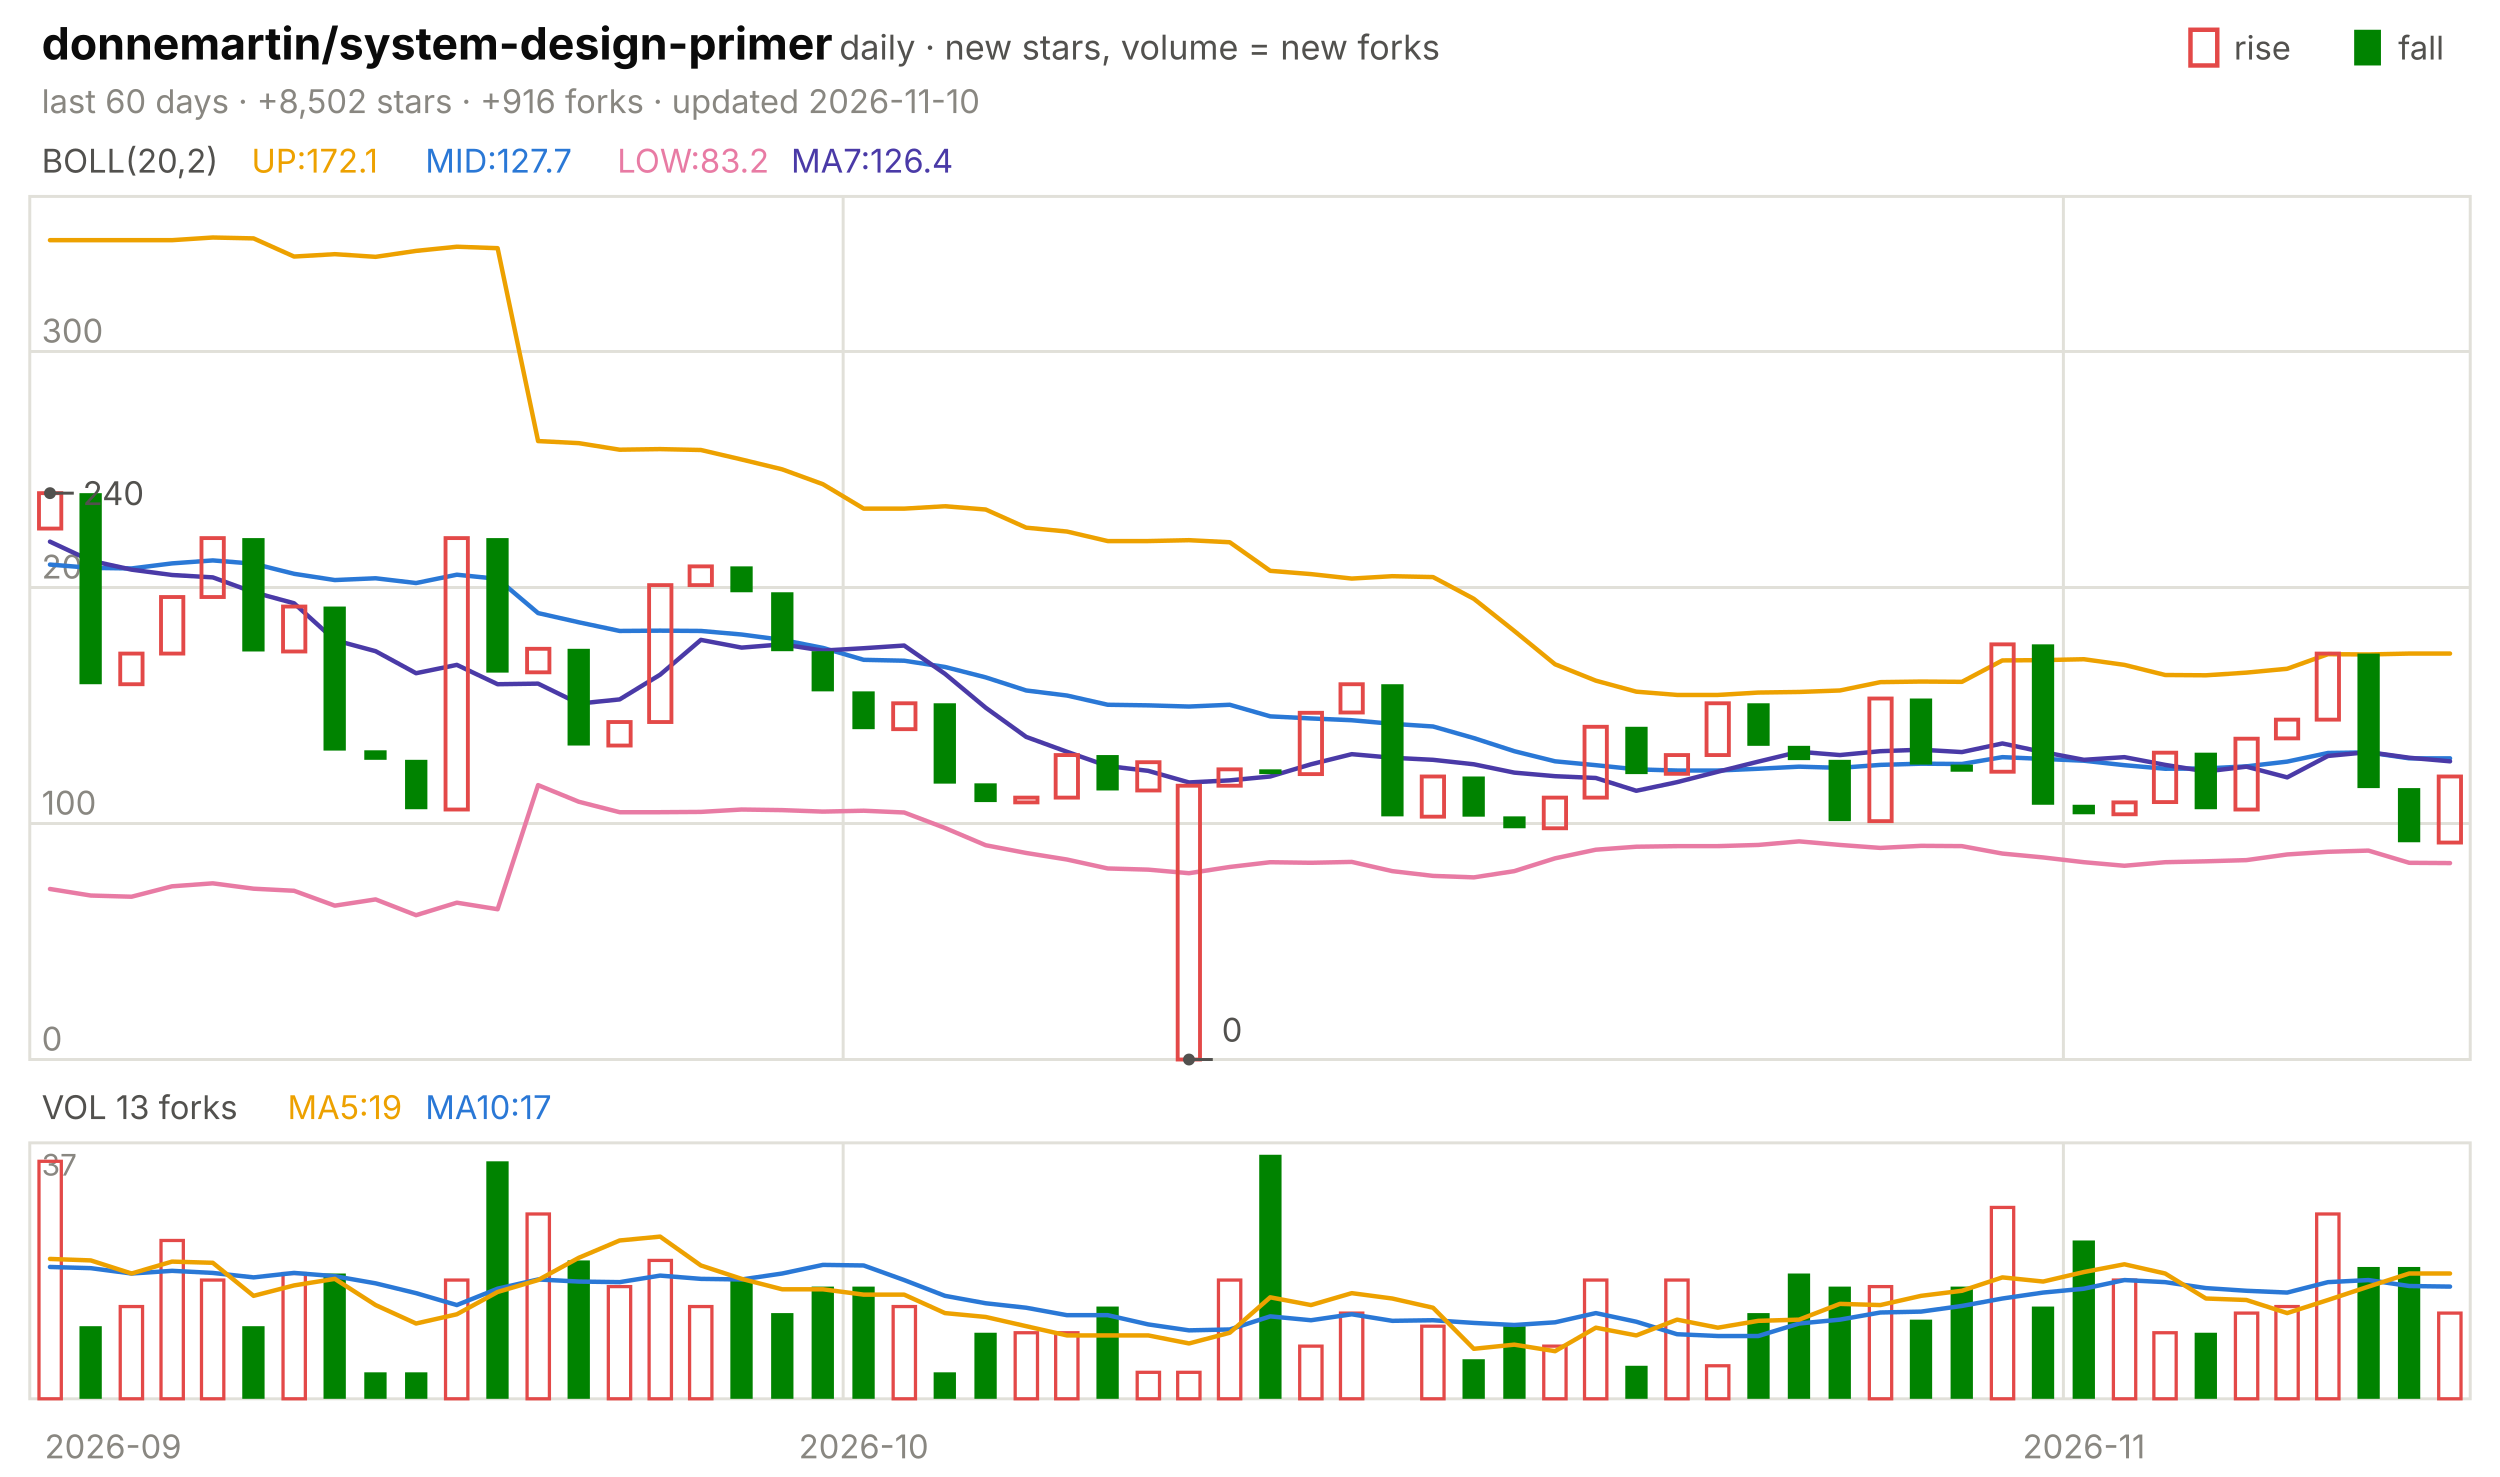
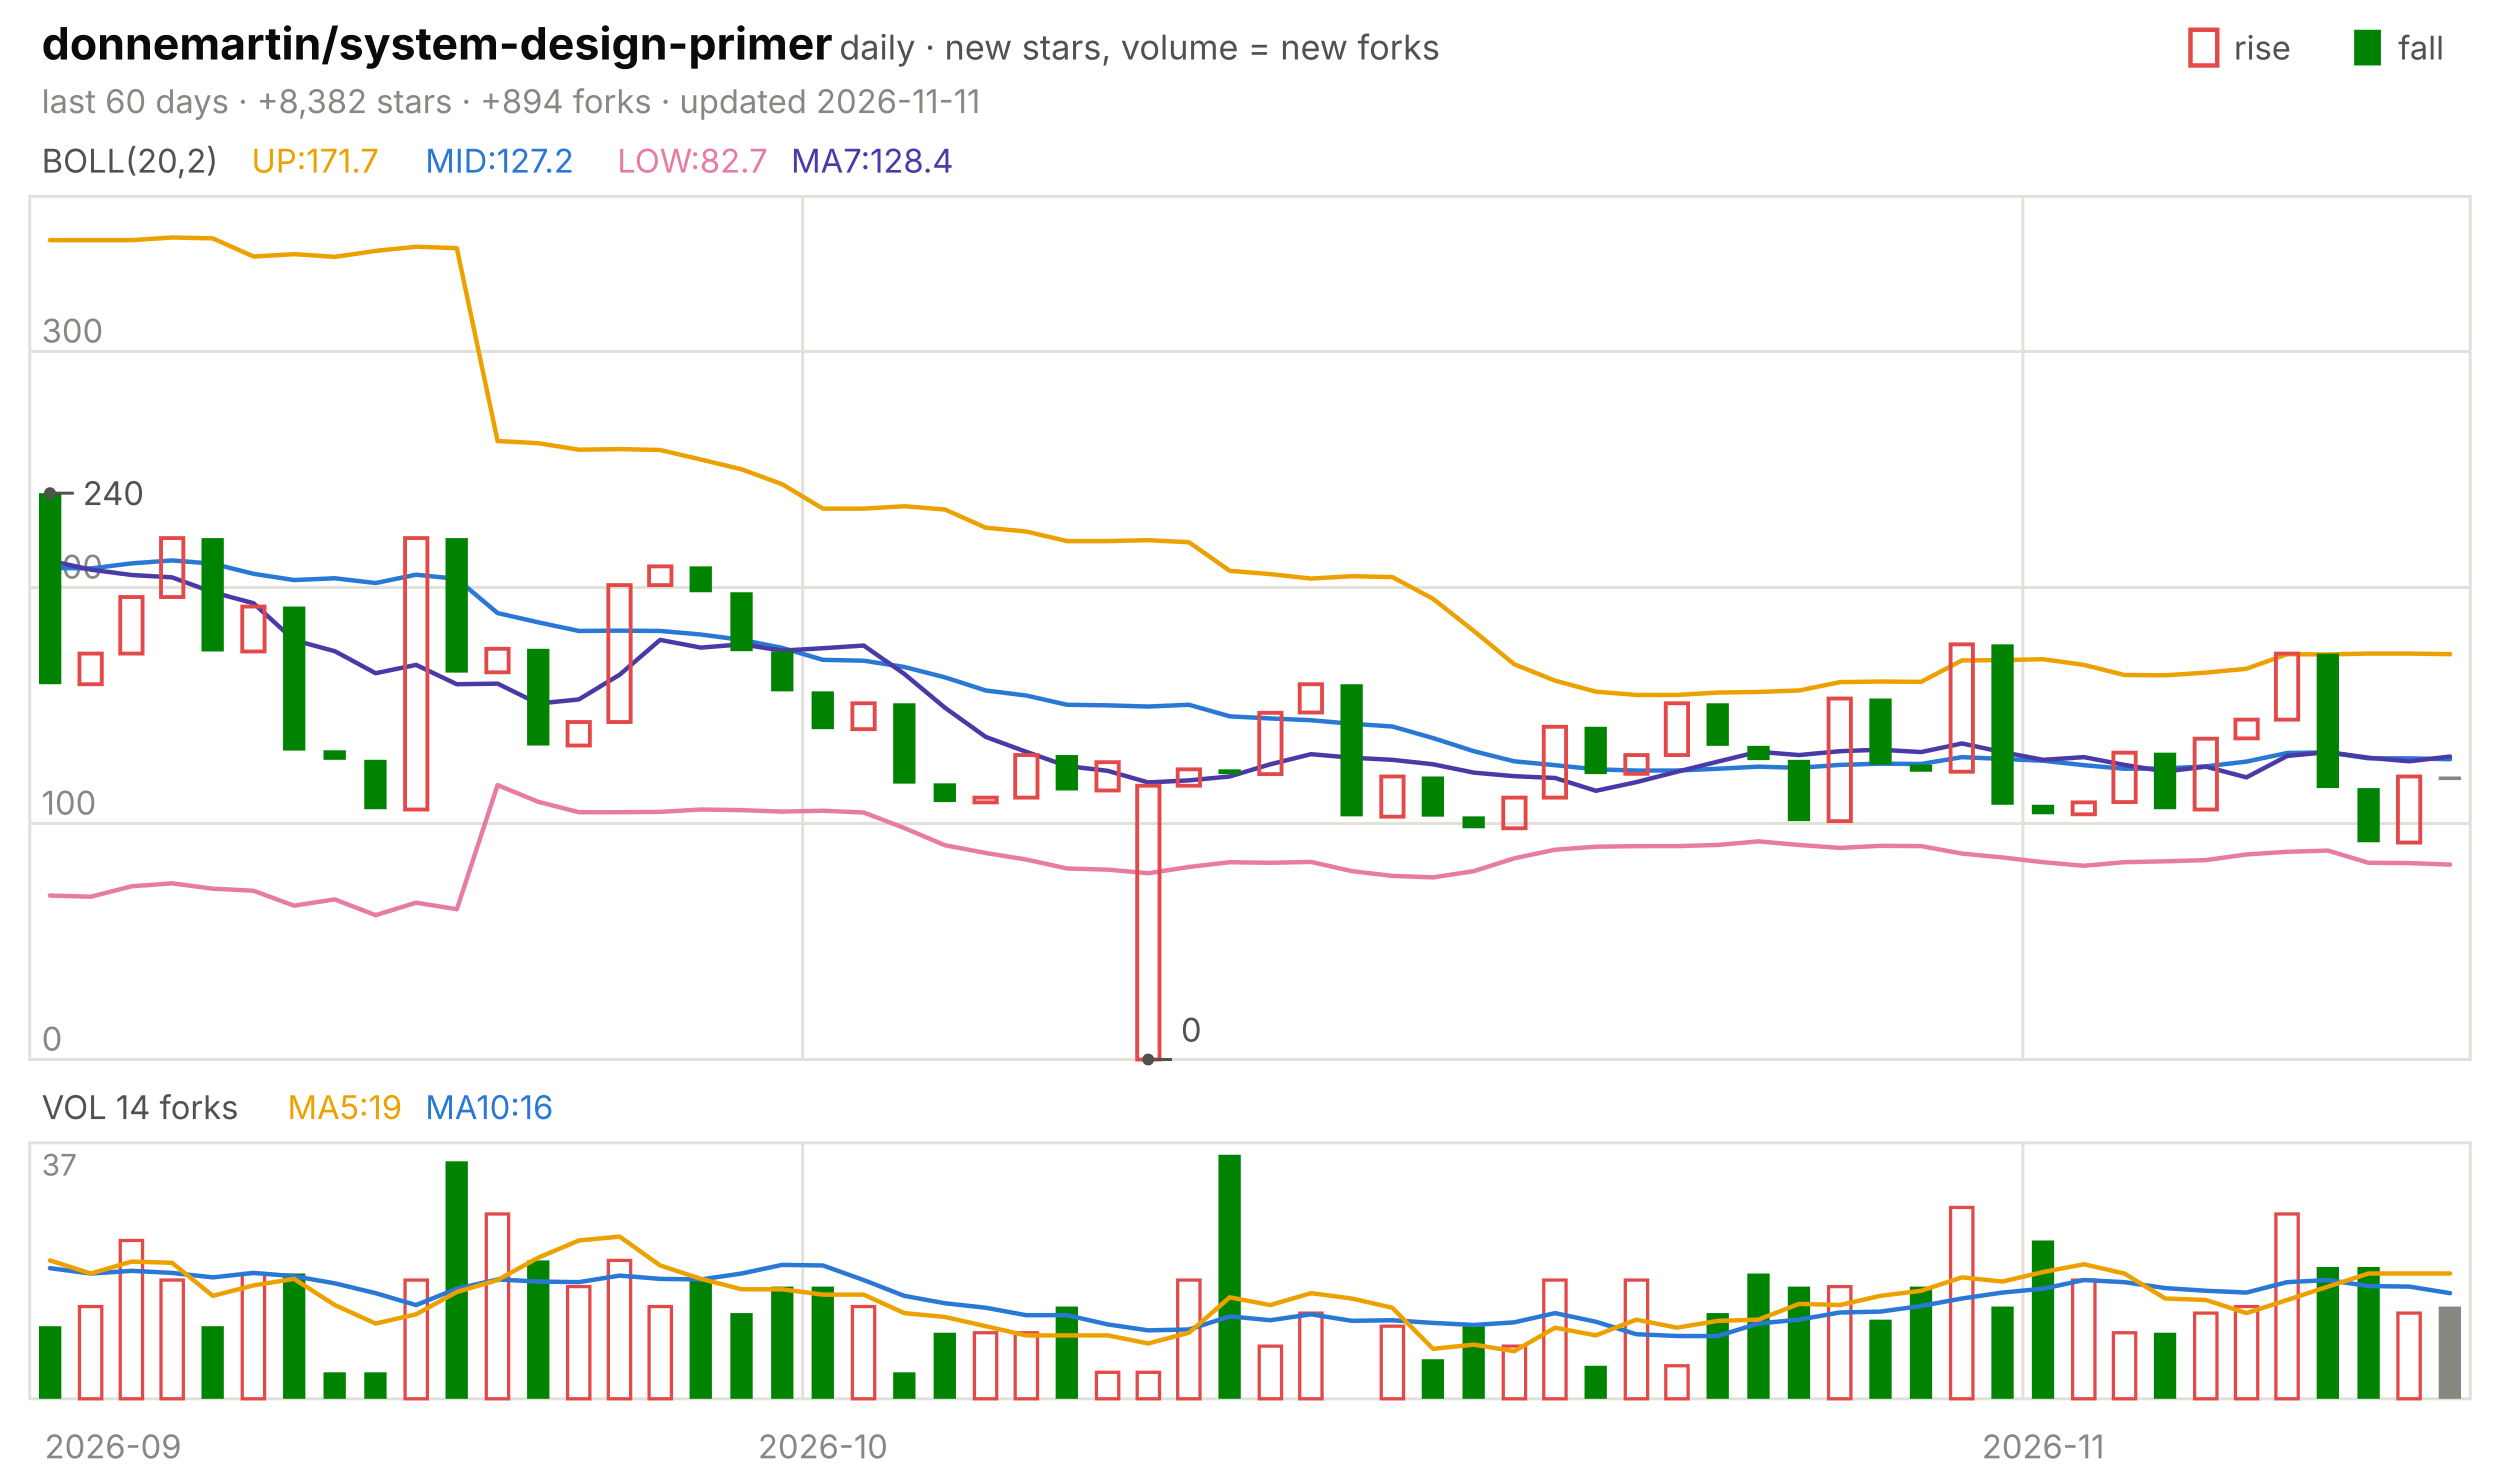
<svg xmlns="http://www.w3.org/2000/svg" viewBox="0 0 840 496" width="840" height="496" font-family="-apple-system,'Segoe UI',system-ui,sans-serif" role="img" aria-label="donnemartin/system-design-primer candlestick chart">
  <text x="14.0" y="20.0" font-size="15" fill="#0b0b0b" font-weight="650">donnemartin/system-design-primer</text>
  <text x="282.0" y="20.0" font-size="11.5" fill="#52514e">daily · new stars, volume = new forks</text>
  <text x="805.8" y="20.0" font-size="11.0" fill="#52514e">fall</text>
  <rect x="791" y="10" width="9" height="12" fill="#008300" />
  <text x="750.6" y="20.0" font-size="11.0" fill="#52514e">rise</text>
  <rect x="736" y="10" width="9" height="12" fill="none" stroke="#e34948" stroke-width="1.5" />
-   <text x="14.0" y="38.0" font-size="11.0" fill="#898781">last 60 days · +8,502 stars · +916 forks · updated 2026-11-10</text>
+   <text x="14.0" y="38.0" font-size="11.0" fill="#898781">last 60 days · +8,382 stars · +894 forks · updated 2026-11-11</text>
  <rect x="10" y="66" width="820" height="290" fill="none" stroke="#e1e0d9" />
  <rect x="10" y="384" width="820" height="86" fill="none" stroke="#e1e0d9" />
  <text x="38.0" y="490.0" font-size="11.0" fill="#898781" text-anchor="middle">2026-09</text>
-   <line x1="283.3" y1="66.0" x2="283.3" y2="356.0" stroke="#e1e0d9" stroke-width="1.0" />
-   <line x1="283.3" y1="384.0" x2="283.3" y2="470.0" stroke="#e1e0d9" stroke-width="1.0" />
-   <text x="290.2" y="490.0" font-size="11.0" fill="#898781" text-anchor="middle">2026-10</text>
-   <line x1="693.3" y1="66.0" x2="693.3" y2="356.0" stroke="#e1e0d9" stroke-width="1.0" />
-   <line x1="693.3" y1="384.0" x2="693.3" y2="470.0" stroke="#e1e0d9" stroke-width="1.0" />
-   <text x="700.2" y="490.0" font-size="11.0" fill="#898781" text-anchor="middle">2026-11</text>
+   <line x1="269.7" y1="66.0" x2="269.7" y2="356.0" stroke="#e1e0d9" stroke-width="1.0" />
+   <line x1="269.7" y1="384.0" x2="269.7" y2="470.0" stroke="#e1e0d9" stroke-width="1.0" />
+   <text x="276.5" y="490.0" font-size="11.0" fill="#898781" text-anchor="middle">2026-10</text>
+   <line x1="679.7" y1="66.0" x2="679.7" y2="356.0" stroke="#e1e0d9" stroke-width="1.0" />
+   <line x1="679.7" y1="384.0" x2="679.7" y2="470.0" stroke="#e1e0d9" stroke-width="1.0" />
+   <text x="686.5" y="490.0" font-size="11.0" fill="#898781" text-anchor="middle">2026-11</text>
  <text x="14.0" y="58.0" font-size="11.0" fill="#52514e">BOLL(20,2)</text>
-   <text x="84.5" y="58.0" font-size="11.0" fill="#eda100">UP:172.1</text>
-   <text x="142.9" y="58.0" font-size="11.0" fill="#2a78d6">MID:127.7</text>
-   <text x="207.4" y="58.0" font-size="11.0" fill="#e87ba4">LOW:83.2</text>
-   <text x="265.8" y="58.0" font-size="11.0" fill="#4a3aa7">MA7:126.4</text>
+   <text x="84.5" y="58.0" font-size="11.0" fill="#eda100">UP:171.7</text>
+   <text x="142.9" y="58.0" font-size="11.0" fill="#2a78d6">MID:127.2</text>
+   <text x="207.4" y="58.0" font-size="11.0" fill="#e87ba4">LOW:82.7</text>
+   <text x="265.8" y="58.0" font-size="11.0" fill="#4a3aa7">MA7:128.4</text>
  <line x1="10.0" y1="356.0" x2="830.0" y2="356.0" stroke="#e1e0d9" stroke-width="1.0" />
  <text x="14.0" y="353.0" font-size="11.0" fill="#898781">0</text>
  <line x1="10.0" y1="276.7" x2="830.0" y2="276.7" stroke="#e1e0d9" stroke-width="1.0" />
  <text x="14.0" y="273.7" font-size="11.0" fill="#898781">100</text>
  <line x1="10.0" y1="197.4" x2="830.0" y2="197.4" stroke="#e1e0d9" stroke-width="1.0" />
  <text x="14.0" y="194.4" font-size="11.0" fill="#898781">200</text>
  <line x1="10.0" y1="118.1" x2="830.0" y2="118.1" stroke="#e1e0d9" stroke-width="1.0" />
  <text x="14.0" y="115.1" font-size="11.0" fill="#898781">300</text>
-   <polyline points="16.8,80.7 30.5,80.7 44.2,80.7 57.8,80.7 71.5,79.8 85.2,80.1 98.8,86.2 112.5,85.4 126.2,86.3 139.8,84.3 153.5,82.9 167.2,83.4 180.8,148.2 194.5,148.9 208.2,151.1 221.8,150.9 235.5,151.2 249.2,154.4 262.8,157.7 276.5,162.7 290.2,170.9 303.8,170.9 317.5,170.1 331.2,171.2 344.8,177.3 358.5,178.6 372.2,181.8 385.8,181.8 399.5,181.5 413.2,182.2 426.8,191.8 440.5,192.9 454.2,194.4 467.8,193.6 481.5,193.9 495.2,201.2 508.8,212.0 522.5,223.2 536.2,228.7 549.8,232.4 563.5,233.5 577.2,233.5 590.8,232.7 604.5,232.5 618.2,232.0 631.8,229.2 645.5,229.0 659.2,229.1 672.8,221.9 686.5,221.8 700.2,221.5 713.8,223.4 727.5,226.8 741.2,226.9 754.8,226.0 768.5,224.7 782.2,219.8 795.8,219.9 809.5,219.6 823.2,219.6" fill="none" stroke="#eda100" stroke-width="1.5" stroke-linejoin="round" stroke-linecap="round" />
-   <polyline points="16.8,189.7 30.5,190.8 44.2,191.0 57.8,189.3 71.5,188.3 85.2,189.4 98.8,192.8 112.5,194.9 126.2,194.3 139.8,195.9 153.5,193.1 167.2,194.5 180.8,206.0 194.5,209.1 208.2,212.0 221.8,211.9 235.5,212.0 249.2,213.2 262.8,215.0 276.5,217.7 290.2,221.7 303.8,222.0 317.5,224.1 331.2,227.6 344.8,232.0 358.5,233.7 372.2,236.8 385.8,237.0 399.5,237.4 413.2,236.8 426.8,240.7 440.5,241.4 454.2,242.0 467.8,243.2 481.5,244.1 495.2,248.0 508.8,252.4 522.5,255.8 536.2,257.1 549.8,258.5 563.5,258.9 577.2,258.9 590.8,258.3 604.5,257.6 618.2,258.0 631.8,257.0 645.5,256.6 659.2,256.7 672.8,254.4 686.5,255.0 700.2,255.6 713.8,257.1 727.5,258.3 741.2,258.2 754.8,257.5 768.5,255.9 782.2,253.0 795.8,252.8 809.5,254.8 823.2,254.8" fill="none" stroke="#2a78d6" stroke-width="1.5" stroke-linejoin="round" stroke-linecap="round" />
-   <polyline points="16.8,298.7 30.5,300.9 44.2,301.3 57.8,297.8 71.5,296.8 85.2,298.6 98.8,299.3 112.5,304.3 126.2,302.2 139.8,307.5 153.5,303.3 167.2,305.5 180.8,263.8 194.5,269.4 208.2,272.9 221.8,272.9 235.5,272.8 249.2,272.0 262.8,272.2 276.5,272.7 290.2,272.4 303.8,273.0 317.5,278.2 331.2,284.0 344.8,286.6 358.5,288.8 372.2,291.8 385.8,292.2 399.5,293.4 413.2,291.3 426.8,289.7 440.5,289.9 454.2,289.6 467.8,292.7 481.5,294.3 495.2,294.8 508.8,292.7 522.5,288.4 536.2,285.5 549.8,284.5 563.5,284.3 577.2,284.3 590.8,283.9 604.5,282.7 618.2,283.9 631.8,284.9 645.5,284.2 659.2,284.3 672.8,286.8 686.5,288.1 700.2,289.7 713.8,290.9 727.5,289.7 741.2,289.4 754.8,289.0 768.5,287.1 782.2,286.2 795.8,285.8 809.5,289.9 823.2,290.0" fill="none" stroke="#e87ba4" stroke-width="1.5" stroke-linejoin="round" stroke-linecap="round" />
-   <polyline points="16.8,182.0 30.5,188.4 44.2,191.4 57.8,193.2 71.5,194.0 85.2,199.0 98.8,202.7 112.5,215.1 126.2,218.8 139.8,226.2 153.5,223.4 167.2,229.9 180.8,229.7 194.5,236.4 208.2,235.0 221.8,226.7 235.5,215.0 249.2,217.6 262.8,216.5 276.5,218.6 290.2,217.8 303.8,216.9 317.5,226.4 331.2,237.8 344.8,247.6 358.5,252.6 372.2,257.4 385.8,259.0 399.5,262.9 413.2,262.2 426.8,260.9 440.5,256.8 454.2,253.4 467.8,254.6 481.5,255.3 495.2,256.8 508.8,259.6 522.5,260.8 536.2,261.4 549.8,265.7 563.5,262.8 577.2,259.3 590.8,255.9 604.5,252.6 618.2,253.7 631.8,252.4 645.5,251.9 659.2,252.7 672.8,249.8 686.5,252.7 700.2,255.3 713.8,254.4 727.5,257.0 741.2,259.2 754.8,257.6 768.5,261.2 782.2,254.0 795.8,252.7 809.5,254.6 823.2,255.8" fill="none" stroke="#4a3aa7" stroke-width="1.5" stroke-linejoin="round" stroke-linecap="round" />
-   <rect x="13.1" y="165.7" width="7.5" height="11.9" fill="none" stroke="#e34948" stroke-width="1.3" />
-   <rect x="26.7" y="165.7" width="7.5" height="64.2" fill="#008300" />
-   <rect x="40.4" y="219.6" width="7.5" height="10.3" fill="none" stroke="#e34948" stroke-width="1.3" />
-   <rect x="54.1" y="200.6" width="7.5" height="19.0" fill="none" stroke="#e34948" stroke-width="1.3" />
-   <rect x="67.7" y="180.8" width="7.5" height="19.8" fill="none" stroke="#e34948" stroke-width="1.3" />
-   <rect x="81.4" y="180.8" width="7.5" height="38.1" fill="#008300" />
-   <rect x="95.1" y="203.8" width="7.5" height="15.1" fill="none" stroke="#e34948" stroke-width="1.3" />
-   <rect x="108.7" y="203.8" width="7.5" height="48.4" fill="#008300" />
-   <rect x="122.4" y="252.1" width="7.5" height="3.2" fill="#008300" />
-   <rect x="136.1" y="255.3" width="7.5" height="16.6" fill="#008300" />
-   <rect x="149.7" y="180.8" width="7.5" height="91.2" fill="none" stroke="#e34948" stroke-width="1.3" />
-   <rect x="163.4" y="180.8" width="7.5" height="45.2" fill="#008300" />
-   <rect x="177.1" y="218.0" width="7.5" height="7.9" fill="none" stroke="#e34948" stroke-width="1.3" />
-   <rect x="190.7" y="218.0" width="7.5" height="32.5" fill="#008300" />
-   <rect x="204.4" y="242.6" width="7.5" height="7.9" fill="none" stroke="#e34948" stroke-width="1.3" />
-   <rect x="218.1" y="196.6" width="7.5" height="46.0" fill="none" stroke="#e34948" stroke-width="1.3" />
-   <rect x="231.7" y="190.3" width="7.5" height="6.3" fill="none" stroke="#e34948" stroke-width="1.3" />
-   <rect x="245.4" y="190.3" width="7.5" height="8.7" fill="#008300" />
-   <rect x="259.1" y="199.0" width="7.5" height="19.8" fill="#008300" />
-   <rect x="272.7" y="218.8" width="7.5" height="13.5" fill="#008300" />
-   <rect x="286.4" y="232.3" width="7.5" height="12.7" fill="#008300" />
-   <rect x="300.1" y="236.3" width="7.5" height="8.7" fill="none" stroke="#e34948" stroke-width="1.3" />
-   <rect x="313.7" y="236.3" width="7.5" height="27.0" fill="#008300" />
-   <rect x="327.4" y="263.2" width="7.5" height="6.3" fill="#008300" />
-   <rect x="341.1" y="268.0" width="7.5" height="1.6" fill="none" stroke="#e34948" stroke-width="1.3" />
-   <rect x="354.7" y="253.7" width="7.5" height="14.3" fill="none" stroke="#e34948" stroke-width="1.3" />
-   <rect x="368.4" y="253.7" width="7.5" height="11.9" fill="#008300" />
-   <rect x="382.1" y="256.1" width="7.5" height="9.5" fill="none" stroke="#e34948" stroke-width="1.3" />
-   <rect x="395.7" y="264.0" width="7.5" height="92.0" fill="none" stroke="#e34948" stroke-width="1.3" />
-   <rect x="409.4" y="258.5" width="7.5" height="5.5" fill="none" stroke="#e34948" stroke-width="1.3" />
-   <rect x="423.1" y="258.5" width="7.5" height="1.6" fill="#008300" />
-   <rect x="436.7" y="239.5" width="7.5" height="20.6" fill="none" stroke="#e34948" stroke-width="1.3" />
-   <rect x="450.4" y="229.9" width="7.5" height="9.5" fill="none" stroke="#e34948" stroke-width="1.3" />
-   <rect x="464.1" y="229.9" width="7.5" height="44.4" fill="#008300" />
-   <rect x="477.7" y="260.9" width="7.5" height="13.5" fill="none" stroke="#e34948" stroke-width="1.3" />
-   <rect x="491.4" y="260.9" width="7.5" height="13.5" fill="#008300" />
-   <rect x="505.1" y="274.3" width="7.5" height="4.0" fill="#008300" />
-   <rect x="518.7" y="268.0" width="7.5" height="10.3" fill="none" stroke="#e34948" stroke-width="1.3" />
-   <rect x="532.4" y="244.2" width="7.5" height="23.8" fill="none" stroke="#e34948" stroke-width="1.3" />
-   <rect x="546.1" y="244.2" width="7.5" height="15.9" fill="#008300" />
-   <rect x="559.7" y="253.7" width="7.5" height="6.3" fill="none" stroke="#e34948" stroke-width="1.3" />
-   <rect x="573.4" y="236.3" width="7.5" height="17.4" fill="none" stroke="#e34948" stroke-width="1.3" />
-   <rect x="587.1" y="236.3" width="7.5" height="14.3" fill="#008300" />
-   <rect x="600.7" y="250.6" width="7.5" height="4.8" fill="#008300" />
-   <rect x="614.4" y="255.3" width="7.5" height="20.6" fill="#008300" />
-   <rect x="628.1" y="234.7" width="7.5" height="41.2" fill="none" stroke="#e34948" stroke-width="1.3" />
-   <rect x="641.7" y="234.7" width="7.5" height="22.2" fill="#008300" />
-   <rect x="655.4" y="256.9" width="7.5" height="2.4" fill="#008300" />
-   <rect x="669.1" y="216.5" width="7.5" height="42.8" fill="none" stroke="#e34948" stroke-width="1.3" />
-   <rect x="682.7" y="216.5" width="7.5" height="53.9" fill="#008300" />
-   <rect x="696.4" y="270.4" width="7.5" height="3.2" fill="#008300" />
-   <rect x="710.1" y="269.6" width="7.5" height="4.0" fill="none" stroke="#e34948" stroke-width="1.3" />
-   <rect x="723.7" y="252.9" width="7.5" height="16.6" fill="none" stroke="#e34948" stroke-width="1.3" />
-   <rect x="737.4" y="252.9" width="7.5" height="19.0" fill="#008300" />
-   <rect x="751.1" y="248.2" width="7.5" height="23.8" fill="none" stroke="#e34948" stroke-width="1.3" />
-   <rect x="764.7" y="241.8" width="7.5" height="6.3" fill="none" stroke="#e34948" stroke-width="1.3" />
-   <rect x="778.4" y="219.6" width="7.5" height="22.2" fill="none" stroke="#e34948" stroke-width="1.3" />
-   <rect x="792.1" y="219.6" width="7.5" height="45.2" fill="#008300" />
-   <rect x="805.7" y="264.8" width="7.5" height="18.2" fill="#008300" />
-   <rect x="819.4" y="260.9" width="7.5" height="22.2" fill="none" stroke="#e34948" stroke-width="1.3" />
+   <polyline points="16.8,80.7 30.5,80.7 44.2,80.7 57.8,79.8 71.5,80.1 85.2,86.2 98.8,85.4 112.5,86.3 126.2,84.3 139.8,82.9 153.5,83.4 167.2,148.2 180.8,148.9 194.5,151.1 208.2,150.9 221.8,151.2 235.5,154.4 249.2,157.7 262.8,162.7 276.5,170.9 290.2,170.9 303.8,170.1 317.5,171.2 331.2,177.3 344.8,178.6 358.5,181.8 372.2,181.8 385.8,181.5 399.5,182.2 413.2,191.8 426.8,192.9 440.5,194.4 454.2,193.6 467.8,193.9 481.5,201.2 495.2,212.0 508.8,223.2 522.5,228.7 536.2,232.4 549.8,233.5 563.5,233.5 577.2,232.7 590.8,232.5 604.5,232.0 618.2,229.2 631.8,229.0 645.5,229.1 659.2,221.9 672.8,221.8 686.5,221.5 700.2,223.4 713.8,226.8 727.5,226.9 741.2,226.0 754.8,224.7 768.5,219.8 782.2,219.9 795.8,219.6 809.5,219.6 823.2,219.8" fill="none" stroke="#eda100" stroke-width="1.5" stroke-linejoin="round" stroke-linecap="round" />
+   <polyline points="16.8,190.8 30.5,191.0 44.2,189.3 57.8,188.3 71.5,189.4 85.2,192.8 98.8,194.9 112.5,194.3 126.2,195.9 139.8,193.1 153.5,194.5 167.2,206.0 180.8,209.1 194.5,212.0 208.2,211.9 221.8,212.0 235.5,213.2 249.2,215.0 262.8,217.7 276.5,221.7 290.2,222.0 303.8,224.1 317.5,227.6 331.2,232.0 344.8,233.7 358.5,236.8 372.2,237.0 385.8,237.4 399.5,236.8 413.2,240.7 426.8,241.4 440.5,242.0 454.2,243.2 467.8,244.1 481.5,248.0 495.2,252.4 508.8,255.8 522.5,257.1 536.2,258.5 549.8,258.9 563.5,258.9 577.2,258.3 590.8,257.6 604.5,258.0 618.2,257.0 631.8,256.6 645.5,256.7 659.2,254.4 672.8,255.0 686.5,255.6 700.2,257.1 713.8,258.3 727.5,258.2 741.2,257.5 754.8,255.9 768.5,253.0 782.2,252.8 795.8,254.8 809.5,254.8 823.2,255.1" fill="none" stroke="#2a78d6" stroke-width="1.5" stroke-linejoin="round" stroke-linecap="round" />
+   <polyline points="16.8,300.9 30.5,301.3 44.2,297.8 57.8,296.8 71.5,298.6 85.2,299.3 98.8,304.3 112.5,302.2 126.2,307.5 139.8,303.3 153.5,305.5 167.2,263.8 180.8,269.4 194.5,272.9 208.2,272.9 221.8,272.8 235.5,272.0 249.2,272.2 262.8,272.7 276.5,272.4 290.2,273.0 303.8,278.2 317.5,284.0 331.2,286.6 344.8,288.8 358.5,291.8 372.2,292.2 385.8,293.4 399.5,291.3 413.2,289.7 426.8,289.9 440.5,289.6 454.2,292.7 467.8,294.3 481.5,294.8 495.2,292.7 508.8,288.4 522.5,285.5 536.2,284.5 549.8,284.3 563.5,284.3 577.2,283.9 590.8,282.7 604.5,283.9 618.2,284.9 631.8,284.2 645.5,284.3 659.2,286.8 672.8,288.1 686.5,289.7 700.2,290.9 713.8,289.7 727.5,289.4 741.2,289.0 754.8,287.1 768.5,286.2 782.2,285.8 795.8,289.9 809.5,290.0 823.2,290.5" fill="none" stroke="#e87ba4" stroke-width="1.5" stroke-linejoin="round" stroke-linecap="round" />
+   <polyline points="16.8,188.4 30.5,191.4 44.2,193.2 57.8,194.0 71.5,199.0 85.2,202.7 98.8,215.1 112.5,218.8 126.2,226.2 139.8,223.4 153.5,229.9 167.2,229.7 180.8,236.4 194.5,235.0 208.2,226.7 221.8,215.0 235.5,217.6 249.2,216.5 262.8,218.6 276.5,217.8 290.2,216.9 303.8,226.4 317.5,237.8 331.2,247.6 344.8,252.6 358.5,257.4 372.2,259.0 385.8,262.9 399.5,262.2 413.2,260.9 426.8,256.8 440.5,253.4 454.2,254.6 467.8,255.3 481.5,256.8 495.2,259.6 508.8,260.8 522.5,261.4 536.2,265.7 549.8,262.8 563.5,259.3 577.2,255.9 590.8,252.6 604.5,253.7 618.2,252.4 631.8,251.9 645.5,252.7 659.2,249.8 672.8,252.7 686.5,255.3 700.2,254.4 713.8,257.0 727.5,259.2 741.2,257.6 754.8,261.2 768.5,254.0 782.2,252.7 795.8,254.6 809.5,255.8 823.2,254.2" fill="none" stroke="#4a3aa7" stroke-width="1.5" stroke-linejoin="round" stroke-linecap="round" />
+   <rect x="13.1" y="165.7" width="7.5" height="64.2" fill="#008300" />
+   <rect x="26.7" y="219.6" width="7.5" height="10.3" fill="none" stroke="#e34948" stroke-width="1.3" />
+   <rect x="40.4" y="200.6" width="7.5" height="19.0" fill="none" stroke="#e34948" stroke-width="1.3" />
+   <rect x="54.1" y="180.8" width="7.5" height="19.8" fill="none" stroke="#e34948" stroke-width="1.3" />
+   <rect x="67.7" y="180.8" width="7.5" height="38.1" fill="#008300" />
+   <rect x="81.4" y="203.8" width="7.5" height="15.1" fill="none" stroke="#e34948" stroke-width="1.3" />
+   <rect x="95.1" y="203.8" width="7.5" height="48.4" fill="#008300" />
+   <rect x="108.7" y="252.1" width="7.5" height="3.2" fill="#008300" />
+   <rect x="122.4" y="255.3" width="7.5" height="16.6" fill="#008300" />
+   <rect x="136.1" y="180.8" width="7.5" height="91.2" fill="none" stroke="#e34948" stroke-width="1.3" />
+   <rect x="149.7" y="180.8" width="7.5" height="45.2" fill="#008300" />
+   <rect x="163.4" y="218.0" width="7.5" height="7.9" fill="none" stroke="#e34948" stroke-width="1.3" />
+   <rect x="177.1" y="218.0" width="7.5" height="32.5" fill="#008300" />
+   <rect x="190.7" y="242.6" width="7.5" height="7.9" fill="none" stroke="#e34948" stroke-width="1.3" />
+   <rect x="204.4" y="196.6" width="7.5" height="46.0" fill="none" stroke="#e34948" stroke-width="1.3" />
+   <rect x="218.1" y="190.3" width="7.5" height="6.3" fill="none" stroke="#e34948" stroke-width="1.3" />
+   <rect x="231.7" y="190.3" width="7.5" height="8.7" fill="#008300" />
+   <rect x="245.4" y="199.0" width="7.5" height="19.8" fill="#008300" />
+   <rect x="259.1" y="218.8" width="7.5" height="13.5" fill="#008300" />
+   <rect x="272.7" y="232.3" width="7.5" height="12.7" fill="#008300" />
+   <rect x="286.4" y="236.3" width="7.5" height="8.7" fill="none" stroke="#e34948" stroke-width="1.3" />
+   <rect x="300.1" y="236.3" width="7.5" height="27.0" fill="#008300" />
+   <rect x="313.7" y="263.2" width="7.5" height="6.3" fill="#008300" />
+   <rect x="327.4" y="268.0" width="7.5" height="1.6" fill="none" stroke="#e34948" stroke-width="1.3" />
+   <rect x="341.1" y="253.7" width="7.5" height="14.3" fill="none" stroke="#e34948" stroke-width="1.3" />
+   <rect x="354.7" y="253.7" width="7.5" height="11.9" fill="#008300" />
+   <rect x="368.4" y="256.1" width="7.5" height="9.5" fill="none" stroke="#e34948" stroke-width="1.3" />
+   <rect x="382.1" y="264.0" width="7.5" height="92.0" fill="none" stroke="#e34948" stroke-width="1.3" />
+   <rect x="395.7" y="258.5" width="7.5" height="5.5" fill="none" stroke="#e34948" stroke-width="1.3" />
+   <rect x="409.4" y="258.5" width="7.5" height="1.6" fill="#008300" />
+   <rect x="423.1" y="239.5" width="7.5" height="20.6" fill="none" stroke="#e34948" stroke-width="1.3" />
+   <rect x="436.7" y="229.9" width="7.5" height="9.5" fill="none" stroke="#e34948" stroke-width="1.3" />
+   <rect x="450.4" y="229.9" width="7.5" height="44.4" fill="#008300" />
+   <rect x="464.1" y="260.9" width="7.5" height="13.5" fill="none" stroke="#e34948" stroke-width="1.3" />
+   <rect x="477.7" y="260.9" width="7.5" height="13.5" fill="#008300" />
+   <rect x="491.4" y="274.3" width="7.5" height="4.0" fill="#008300" />
+   <rect x="505.1" y="268.0" width="7.5" height="10.3" fill="none" stroke="#e34948" stroke-width="1.3" />
+   <rect x="518.7" y="244.2" width="7.5" height="23.8" fill="none" stroke="#e34948" stroke-width="1.3" />
+   <rect x="532.4" y="244.2" width="7.5" height="15.9" fill="#008300" />
+   <rect x="546.1" y="253.7" width="7.5" height="6.3" fill="none" stroke="#e34948" stroke-width="1.3" />
+   <rect x="559.7" y="236.3" width="7.5" height="17.4" fill="none" stroke="#e34948" stroke-width="1.3" />
+   <rect x="573.4" y="236.3" width="7.5" height="14.3" fill="#008300" />
+   <rect x="587.1" y="250.6" width="7.5" height="4.8" fill="#008300" />
+   <rect x="600.7" y="255.3" width="7.5" height="20.6" fill="#008300" />
+   <rect x="614.4" y="234.7" width="7.5" height="41.2" fill="none" stroke="#e34948" stroke-width="1.3" />
+   <rect x="628.1" y="234.7" width="7.5" height="22.2" fill="#008300" />
+   <rect x="641.7" y="256.9" width="7.5" height="2.4" fill="#008300" />
+   <rect x="655.4" y="216.5" width="7.5" height="42.8" fill="none" stroke="#e34948" stroke-width="1.3" />
+   <rect x="669.1" y="216.5" width="7.5" height="53.9" fill="#008300" />
+   <rect x="682.7" y="270.4" width="7.5" height="3.2" fill="#008300" />
+   <rect x="696.4" y="269.6" width="7.5" height="4.0" fill="none" stroke="#e34948" stroke-width="1.3" />
+   <rect x="710.1" y="252.9" width="7.5" height="16.6" fill="none" stroke="#e34948" stroke-width="1.3" />
+   <rect x="723.7" y="252.9" width="7.5" height="19.0" fill="#008300" />
+   <rect x="737.4" y="248.2" width="7.5" height="23.8" fill="none" stroke="#e34948" stroke-width="1.3" />
+   <rect x="751.1" y="241.8" width="7.5" height="6.3" fill="none" stroke="#e34948" stroke-width="1.3" />
+   <rect x="764.7" y="219.6" width="7.5" height="22.2" fill="none" stroke="#e34948" stroke-width="1.3" />
+   <rect x="778.4" y="219.6" width="7.5" height="45.2" fill="#008300" />
+   <rect x="792.1" y="264.8" width="7.5" height="18.2" fill="#008300" />
+   <rect x="805.7" y="260.9" width="7.5" height="22.2" fill="none" stroke="#e34948" stroke-width="1.3" />
+   <rect x="819.4" y="260.9" width="7.5" height="1.2" fill="#898781" />
  <circle cx="16.8" cy="165.7" r="2" fill="#52514e" />
  <line x1="16.8" y1="165.7" x2="24.8" y2="165.7" stroke="#52514e" stroke-width="1.0" />
  <text x="27.8" y="169.7" font-size="11.0" fill="#52514e">240</text>
-   <circle cx="399.5" cy="356.0" r="2" fill="#52514e" />
-   <line x1="399.5" y1="356.0" x2="407.5" y2="356.0" stroke="#52514e" stroke-width="1.0" />
-   <text x="410.5" y="350.0" font-size="11.0" fill="#52514e">0</text>
-   <text x="14.0" y="376.0" font-size="11.0" fill="#52514e">VOL 13 forks</text>
+   <circle cx="385.8" cy="356.0" r="2" fill="#52514e" />
+   <line x1="385.8" y1="356.0" x2="393.8" y2="356.0" stroke="#52514e" stroke-width="1.0" />
+   <text x="396.8" y="350.0" font-size="11.0" fill="#52514e">0</text>
+   <text x="14.0" y="376.0" font-size="11.0" fill="#52514e">VOL 14 forks</text>
  <text x="96.6" y="376.0" font-size="11.0" fill="#eda100">MA5:19</text>
-   <text x="142.9" y="376.0" font-size="11.0" fill="#2a78d6">MA10:17</text>
+   <text x="142.9" y="376.0" font-size="11.0" fill="#2a78d6">MA10:16</text>
  <text x="14.0" y="395.0" font-size="10" fill="#898781">37</text>
-   <rect x="13.1" y="390.2" width="7.5" height="79.8" fill="none" stroke="#e34948" stroke-width="1.1" />
-   <rect x="26.7" y="445.6" width="7.5" height="24.4" fill="#008300" />
-   <rect x="40.4" y="439.0" width="7.5" height="31.0" fill="none" stroke="#e34948" stroke-width="1.1" />
-   <rect x="54.1" y="416.8" width="7.5" height="53.2" fill="none" stroke="#e34948" stroke-width="1.1" />
-   <rect x="67.7" y="430.1" width="7.5" height="39.9" fill="none" stroke="#e34948" stroke-width="1.1" />
-   <rect x="81.4" y="445.6" width="7.5" height="24.4" fill="#008300" />
-   <rect x="95.1" y="427.9" width="7.5" height="42.1" fill="none" stroke="#e34948" stroke-width="1.1" />
-   <rect x="108.7" y="427.9" width="7.5" height="42.1" fill="#008300" />
+   <rect x="13.1" y="445.6" width="7.5" height="24.4" fill="#008300" />
+   <rect x="26.7" y="439.0" width="7.5" height="31.0" fill="none" stroke="#e34948" stroke-width="1.1" />
+   <rect x="40.4" y="416.8" width="7.5" height="53.2" fill="none" stroke="#e34948" stroke-width="1.1" />
+   <rect x="54.1" y="430.1" width="7.5" height="39.9" fill="none" stroke="#e34948" stroke-width="1.1" />
+   <rect x="67.7" y="445.6" width="7.5" height="24.4" fill="#008300" />
+   <rect x="81.4" y="427.9" width="7.5" height="42.1" fill="none" stroke="#e34948" stroke-width="1.1" />
+   <rect x="95.1" y="427.9" width="7.5" height="42.1" fill="#008300" />
+   <rect x="108.7" y="461.1" width="7.5" height="8.9" fill="#008300" />
  <rect x="122.4" y="461.1" width="7.5" height="8.9" fill="#008300" />
-   <rect x="136.1" y="461.1" width="7.5" height="8.9" fill="#008300" />
-   <rect x="149.7" y="430.1" width="7.5" height="39.9" fill="none" stroke="#e34948" stroke-width="1.1" />
-   <rect x="163.4" y="390.2" width="7.5" height="79.8" fill="#008300" />
-   <rect x="177.1" y="407.9" width="7.5" height="62.1" fill="none" stroke="#e34948" stroke-width="1.1" />
-   <rect x="190.7" y="423.5" width="7.5" height="46.5" fill="#008300" />
-   <rect x="204.4" y="432.3" width="7.5" height="37.7" fill="none" stroke="#e34948" stroke-width="1.1" />
-   <rect x="218.1" y="423.5" width="7.5" height="46.5" fill="none" stroke="#e34948" stroke-width="1.1" />
-   <rect x="231.7" y="439.0" width="7.5" height="31.0" fill="none" stroke="#e34948" stroke-width="1.1" />
-   <rect x="245.4" y="430.1" width="7.5" height="39.9" fill="#008300" />
-   <rect x="259.1" y="441.2" width="7.5" height="28.8" fill="#008300" />
+   <rect x="136.1" y="430.1" width="7.5" height="39.9" fill="none" stroke="#e34948" stroke-width="1.1" />
+   <rect x="149.7" y="390.2" width="7.5" height="79.8" fill="#008300" />
+   <rect x="163.4" y="407.9" width="7.5" height="62.1" fill="none" stroke="#e34948" stroke-width="1.1" />
+   <rect x="177.1" y="423.5" width="7.5" height="46.5" fill="#008300" />
+   <rect x="190.7" y="432.3" width="7.5" height="37.7" fill="none" stroke="#e34948" stroke-width="1.1" />
+   <rect x="204.4" y="423.5" width="7.5" height="46.5" fill="none" stroke="#e34948" stroke-width="1.1" />
+   <rect x="218.1" y="439.0" width="7.5" height="31.0" fill="none" stroke="#e34948" stroke-width="1.1" />
+   <rect x="231.7" y="430.1" width="7.5" height="39.9" fill="#008300" />
+   <rect x="245.4" y="441.2" width="7.5" height="28.8" fill="#008300" />
+   <rect x="259.1" y="432.3" width="7.5" height="37.7" fill="#008300" />
  <rect x="272.7" y="432.3" width="7.5" height="37.7" fill="#008300" />
-   <rect x="286.4" y="432.3" width="7.5" height="37.7" fill="#008300" />
-   <rect x="300.1" y="439.0" width="7.5" height="31.0" fill="none" stroke="#e34948" stroke-width="1.1" />
-   <rect x="313.7" y="461.1" width="7.5" height="8.9" fill="#008300" />
-   <rect x="327.4" y="447.8" width="7.5" height="22.2" fill="#008300" />
+   <rect x="286.4" y="439.0" width="7.5" height="31.0" fill="none" stroke="#e34948" stroke-width="1.1" />
+   <rect x="300.1" y="461.1" width="7.5" height="8.9" fill="#008300" />
+   <rect x="313.7" y="447.8" width="7.5" height="22.2" fill="#008300" />
+   <rect x="327.4" y="447.8" width="7.5" height="22.2" fill="none" stroke="#e34948" stroke-width="1.1" />
  <rect x="341.1" y="447.8" width="7.5" height="22.2" fill="none" stroke="#e34948" stroke-width="1.1" />
-   <rect x="354.7" y="447.8" width="7.5" height="22.2" fill="none" stroke="#e34948" stroke-width="1.1" />
-   <rect x="368.4" y="439.0" width="7.5" height="31.0" fill="#008300" />
+   <rect x="354.7" y="439.0" width="7.5" height="31.0" fill="#008300" />
+   <rect x="368.4" y="461.1" width="7.5" height="8.9" fill="none" stroke="#e34948" stroke-width="1.1" />
  <rect x="382.1" y="461.1" width="7.5" height="8.9" fill="none" stroke="#e34948" stroke-width="1.1" />
-   <rect x="395.7" y="461.1" width="7.5" height="8.9" fill="none" stroke="#e34948" stroke-width="1.1" />
-   <rect x="409.4" y="430.1" width="7.5" height="39.9" fill="none" stroke="#e34948" stroke-width="1.1" />
-   <rect x="423.1" y="388.0" width="7.5" height="82.0" fill="#008300" />
-   <rect x="436.7" y="452.3" width="7.5" height="17.7" fill="none" stroke="#e34948" stroke-width="1.1" />
-   <rect x="450.4" y="441.2" width="7.5" height="28.8" fill="none" stroke="#e34948" stroke-width="1.1" />
-   <rect x="477.7" y="445.6" width="7.5" height="24.4" fill="none" stroke="#e34948" stroke-width="1.1" />
-   <rect x="491.4" y="456.7" width="7.5" height="13.3" fill="#008300" />
-   <rect x="505.1" y="445.6" width="7.5" height="24.4" fill="#008300" />
-   <rect x="518.7" y="452.3" width="7.5" height="17.7" fill="none" stroke="#e34948" stroke-width="1.1" />
-   <rect x="532.4" y="430.1" width="7.5" height="39.9" fill="none" stroke="#e34948" stroke-width="1.1" />
-   <rect x="546.1" y="458.9" width="7.5" height="11.1" fill="#008300" />
-   <rect x="559.7" y="430.1" width="7.5" height="39.9" fill="none" stroke="#e34948" stroke-width="1.1" />
-   <rect x="573.4" y="458.9" width="7.5" height="11.1" fill="none" stroke="#e34948" stroke-width="1.1" />
-   <rect x="587.1" y="441.2" width="7.5" height="28.8" fill="#008300" />
-   <rect x="600.7" y="427.9" width="7.5" height="42.1" fill="#008300" />
-   <rect x="614.4" y="432.3" width="7.5" height="37.7" fill="#008300" />
-   <rect x="628.1" y="432.3" width="7.5" height="37.7" fill="none" stroke="#e34948" stroke-width="1.1" />
-   <rect x="641.7" y="443.4" width="7.5" height="26.6" fill="#008300" />
-   <rect x="655.4" y="432.3" width="7.5" height="37.7" fill="#008300" />
-   <rect x="669.1" y="405.7" width="7.5" height="64.3" fill="none" stroke="#e34948" stroke-width="1.1" />
-   <rect x="682.7" y="439.0" width="7.5" height="31.0" fill="#008300" />
-   <rect x="696.4" y="416.8" width="7.5" height="53.2" fill="#008300" />
-   <rect x="710.1" y="430.1" width="7.5" height="39.9" fill="none" stroke="#e34948" stroke-width="1.1" />
-   <rect x="723.7" y="447.8" width="7.5" height="22.2" fill="none" stroke="#e34948" stroke-width="1.1" />
-   <rect x="737.4" y="447.8" width="7.5" height="22.2" fill="#008300" />
-   <rect x="751.1" y="441.2" width="7.5" height="28.8" fill="none" stroke="#e34948" stroke-width="1.1" />
-   <rect x="764.7" y="439.0" width="7.5" height="31.0" fill="none" stroke="#e34948" stroke-width="1.1" />
-   <rect x="778.4" y="407.9" width="7.5" height="62.1" fill="none" stroke="#e34948" stroke-width="1.1" />
+   <rect x="395.7" y="430.1" width="7.5" height="39.9" fill="none" stroke="#e34948" stroke-width="1.1" />
+   <rect x="409.4" y="388.0" width="7.5" height="82.0" fill="#008300" />
+   <rect x="423.1" y="452.3" width="7.5" height="17.7" fill="none" stroke="#e34948" stroke-width="1.1" />
+   <rect x="436.7" y="441.2" width="7.5" height="28.8" fill="none" stroke="#e34948" stroke-width="1.1" />
+   <rect x="464.1" y="445.6" width="7.5" height="24.4" fill="none" stroke="#e34948" stroke-width="1.1" />
+   <rect x="477.7" y="456.7" width="7.5" height="13.3" fill="#008300" />
+   <rect x="491.4" y="445.6" width="7.5" height="24.4" fill="#008300" />
+   <rect x="505.1" y="452.3" width="7.5" height="17.7" fill="none" stroke="#e34948" stroke-width="1.1" />
+   <rect x="518.7" y="430.1" width="7.5" height="39.9" fill="none" stroke="#e34948" stroke-width="1.1" />
+   <rect x="532.4" y="458.9" width="7.5" height="11.1" fill="#008300" />
+   <rect x="546.1" y="430.1" width="7.5" height="39.9" fill="none" stroke="#e34948" stroke-width="1.1" />
+   <rect x="559.7" y="458.9" width="7.5" height="11.1" fill="none" stroke="#e34948" stroke-width="1.1" />
+   <rect x="573.4" y="441.2" width="7.5" height="28.8" fill="#008300" />
+   <rect x="587.1" y="427.9" width="7.5" height="42.1" fill="#008300" />
+   <rect x="600.7" y="432.3" width="7.5" height="37.7" fill="#008300" />
+   <rect x="614.4" y="432.3" width="7.5" height="37.7" fill="none" stroke="#e34948" stroke-width="1.1" />
+   <rect x="628.1" y="443.4" width="7.5" height="26.6" fill="#008300" />
+   <rect x="641.7" y="432.3" width="7.5" height="37.7" fill="#008300" />
+   <rect x="655.4" y="405.7" width="7.5" height="64.3" fill="none" stroke="#e34948" stroke-width="1.1" />
+   <rect x="669.1" y="439.0" width="7.5" height="31.0" fill="#008300" />
+   <rect x="682.7" y="416.8" width="7.5" height="53.2" fill="#008300" />
+   <rect x="696.4" y="430.1" width="7.5" height="39.9" fill="none" stroke="#e34948" stroke-width="1.1" />
+   <rect x="710.1" y="447.8" width="7.5" height="22.2" fill="none" stroke="#e34948" stroke-width="1.1" />
+   <rect x="723.7" y="447.8" width="7.5" height="22.2" fill="#008300" />
+   <rect x="737.4" y="441.2" width="7.5" height="28.8" fill="none" stroke="#e34948" stroke-width="1.1" />
+   <rect x="751.1" y="439.0" width="7.5" height="31.0" fill="none" stroke="#e34948" stroke-width="1.1" />
+   <rect x="764.7" y="407.9" width="7.5" height="62.1" fill="none" stroke="#e34948" stroke-width="1.1" />
+   <rect x="778.4" y="425.7" width="7.5" height="44.3" fill="#008300" />
  <rect x="792.1" y="425.7" width="7.5" height="44.3" fill="#008300" />
-   <rect x="805.7" y="425.7" width="7.5" height="44.3" fill="#008300" />
-   <rect x="819.4" y="441.2" width="7.5" height="28.8" fill="none" stroke="#e34948" stroke-width="1.1" />
-   <polyline points="16.8,425.7 30.5,426.1 44.2,427.9 57.8,427.0 71.5,427.7 85.2,429.2 98.8,427.7 112.5,428.8 126.2,431.2 139.8,434.5 153.5,438.5 167.2,433.0 180.8,429.9 194.5,430.6 208.2,430.8 221.8,428.6 235.5,429.7 249.2,429.9 262.8,427.9 276.5,425.0 290.2,425.2 303.8,430.1 317.5,435.4 331.2,437.9 344.8,439.4 358.5,441.9 372.2,441.9 385.8,445.0 399.5,447.0 413.2,446.7 426.8,442.3 440.5,443.6 454.2,441.6 467.8,443.8 481.5,443.6 495.2,444.5 508.8,445.2 522.5,444.3 536.2,441.2 549.8,444.1 563.5,448.3 577.2,448.9 590.8,448.9 604.5,444.7 618.2,443.4 631.8,441.0 645.5,440.7 659.2,438.8 672.8,436.3 686.5,434.3 700.2,433.0 713.8,430.1 727.5,430.8 741.2,432.8 754.8,433.7 768.5,434.3 782.2,430.8 795.8,430.1 809.5,432.1 823.2,432.3" fill="none" stroke="#2a78d6" stroke-width="1.5" stroke-linejoin="round" stroke-linecap="round" />
-   <polyline points="16.8,423.0 30.5,423.5 44.2,427.9 57.8,423.9 71.5,424.3 85.2,435.4 98.8,431.9 112.5,429.7 126.2,438.5 139.8,444.7 153.5,441.6 167.2,434.1 180.8,430.1 194.5,422.6 208.2,416.8 221.8,415.5 235.5,425.2 249.2,429.7 262.8,433.2 276.5,433.2 290.2,435.0 303.8,435.0 317.5,441.2 331.2,442.5 344.8,445.6 358.5,448.7 372.2,448.7 385.8,448.7 399.5,451.4 413.2,447.8 426.8,435.9 440.5,438.5 454.2,434.5 467.8,436.3 481.5,439.4 495.2,453.2 508.8,451.8 522.5,454.0 536.2,446.1 549.8,448.7 563.5,443.4 577.2,446.1 590.8,443.8 604.5,443.4 618.2,438.1 631.8,438.5 645.5,435.4 659.2,433.7 672.8,429.2 686.5,430.6 700.2,427.4 713.8,424.8 727.5,427.9 741.2,436.3 754.8,436.8 768.5,441.2 782.2,436.8 795.8,432.3 809.5,427.9 823.2,427.9" fill="none" stroke="#eda100" stroke-width="1.5" stroke-linejoin="round" stroke-linecap="round" />
+   <rect x="805.7" y="441.2" width="7.5" height="28.8" fill="none" stroke="#e34948" stroke-width="1.1" />
+   <rect x="819.4" y="439.0" width="7.5" height="31.0" fill="#898781" />
+   <polyline points="16.8,426.1 30.5,427.9 44.2,427.0 57.8,427.7 71.5,429.2 85.2,427.7 98.8,428.8 112.5,431.2 126.2,434.5 139.8,438.5 153.5,433.0 167.2,429.9 180.8,430.6 194.5,430.8 208.2,428.6 221.8,429.7 235.5,429.9 249.2,427.9 262.8,425.0 276.5,425.2 290.2,430.1 303.8,435.4 317.5,437.9 331.2,439.4 344.8,441.9 358.5,441.9 372.2,445.0 385.8,447.0 399.5,446.7 413.2,442.3 426.8,443.6 440.5,441.6 454.2,443.8 467.8,443.6 481.5,444.5 495.2,445.2 508.8,444.3 522.5,441.2 536.2,444.1 549.8,448.3 563.5,448.9 577.2,448.9 590.8,444.7 604.5,443.4 618.2,441.0 631.8,440.7 645.5,438.8 659.2,436.3 672.8,434.3 686.5,433.0 700.2,430.1 713.8,430.8 727.5,432.8 741.2,433.7 754.8,434.3 768.5,430.8 782.2,430.1 795.8,432.1 809.5,432.3 823.2,434.5" fill="none" stroke="#2a78d6" stroke-width="1.5" stroke-linejoin="round" stroke-linecap="round" />
+   <polyline points="16.8,423.5 30.5,427.9 44.2,423.9 57.8,424.3 71.5,435.4 85.2,431.9 98.8,429.7 112.5,438.5 126.2,444.7 139.8,441.6 153.5,434.1 167.2,430.1 180.8,422.6 194.5,416.8 208.2,415.5 221.8,425.2 235.5,429.7 249.2,433.2 262.8,433.2 276.5,435.0 290.2,435.0 303.8,441.2 317.5,442.5 331.2,445.6 344.8,448.7 358.5,448.7 372.2,448.7 385.8,451.4 399.5,447.8 413.2,435.9 426.8,438.5 440.5,434.5 454.2,436.3 467.8,439.4 481.5,453.2 495.2,451.8 508.8,454.0 522.5,446.1 536.2,448.7 549.8,443.4 563.5,446.1 577.2,443.8 590.8,443.4 604.5,438.1 618.2,438.5 631.8,435.4 645.5,433.7 659.2,429.2 672.8,430.6 686.5,427.4 700.2,424.8 713.8,427.9 727.5,436.3 741.2,436.8 754.8,441.2 768.5,436.8 782.2,432.3 795.8,427.9 809.5,427.9 823.2,427.9" fill="none" stroke="#eda100" stroke-width="1.5" stroke-linejoin="round" stroke-linecap="round" />
</svg>
